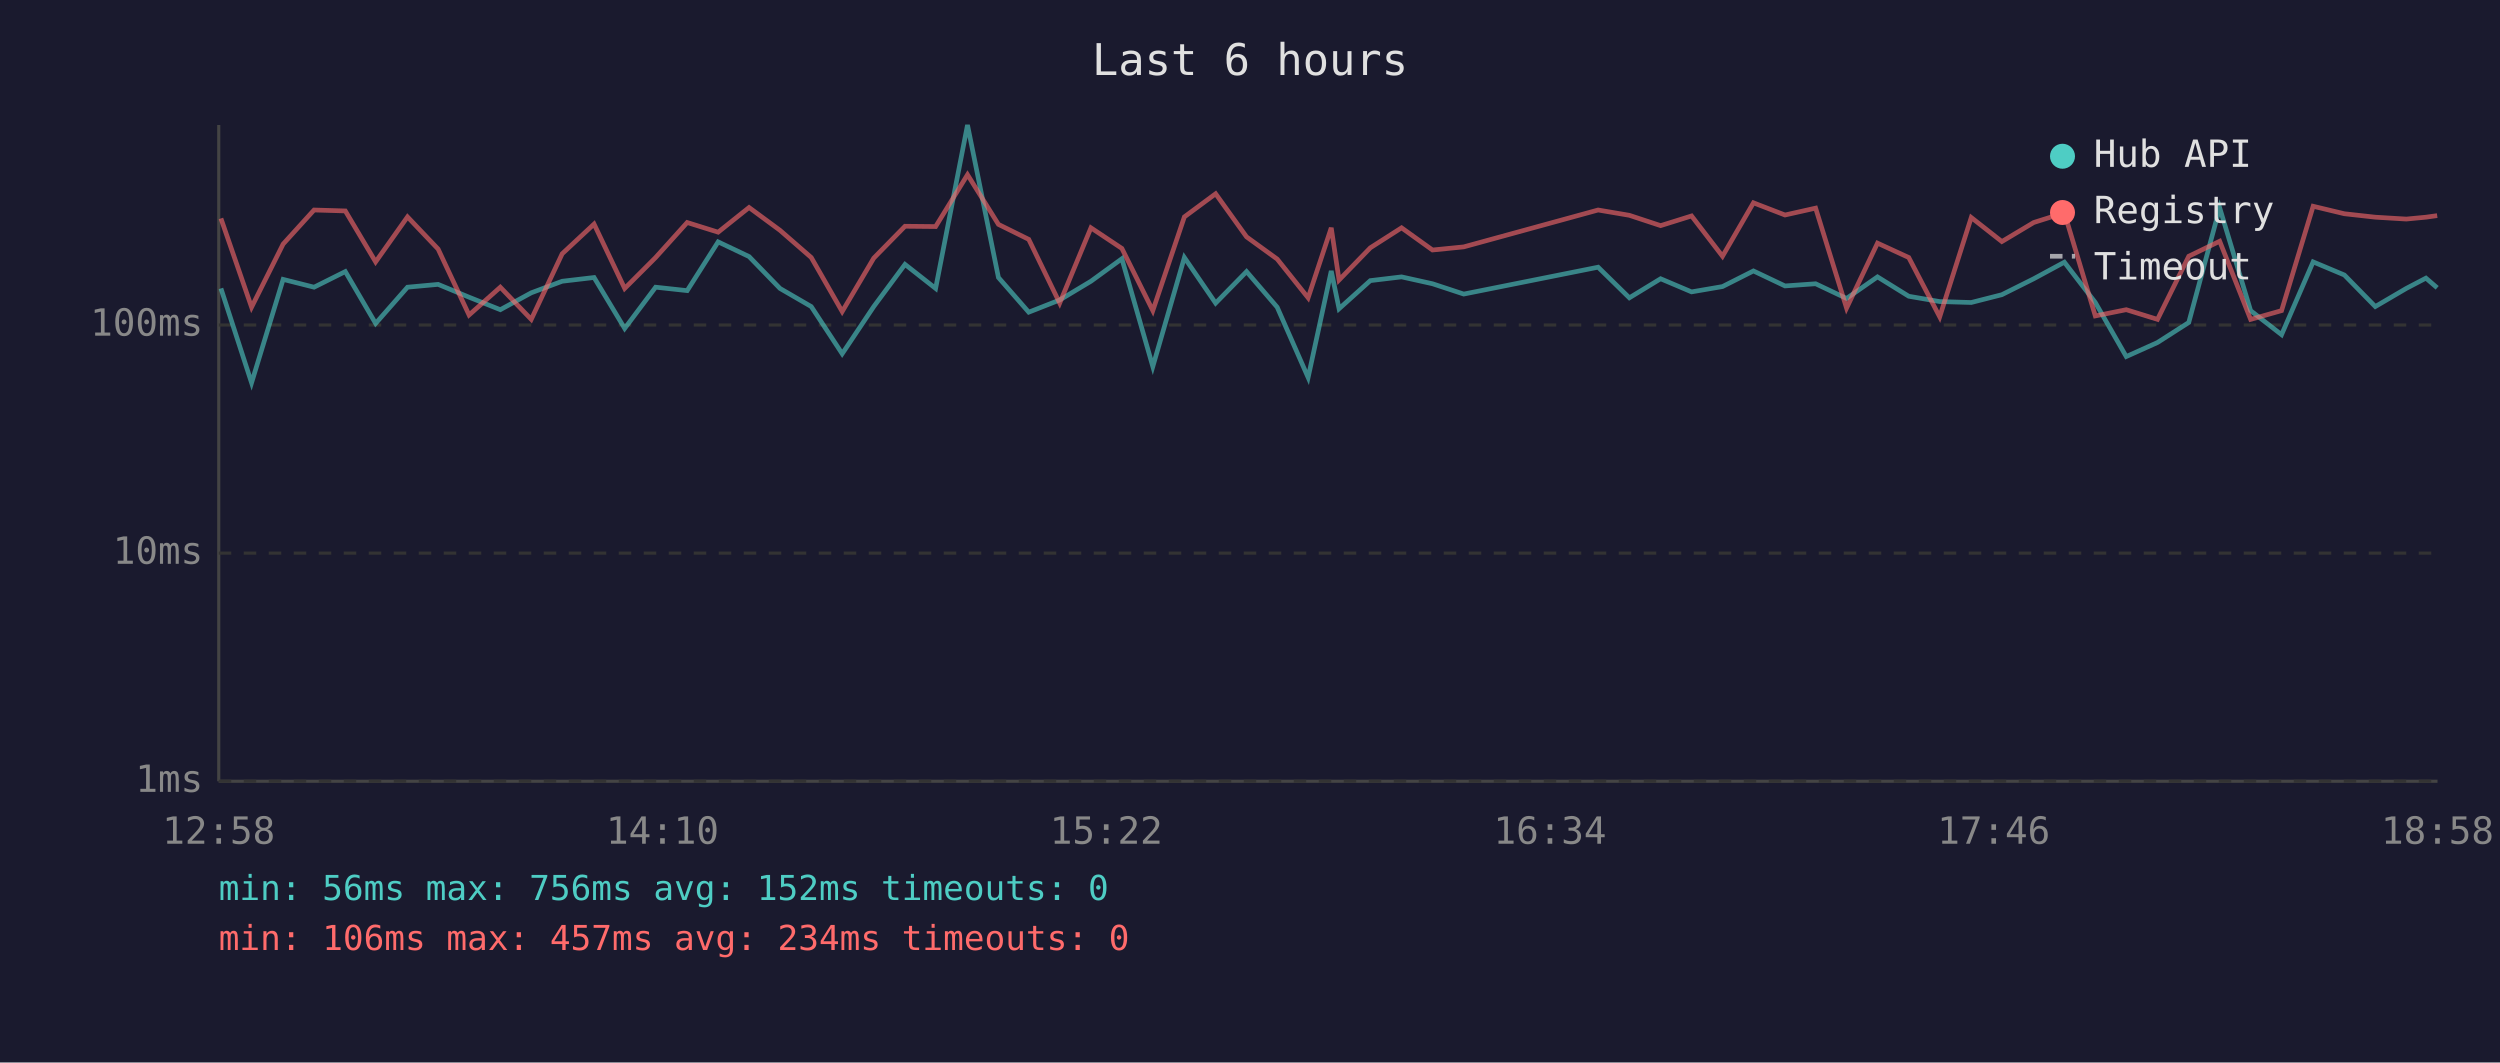
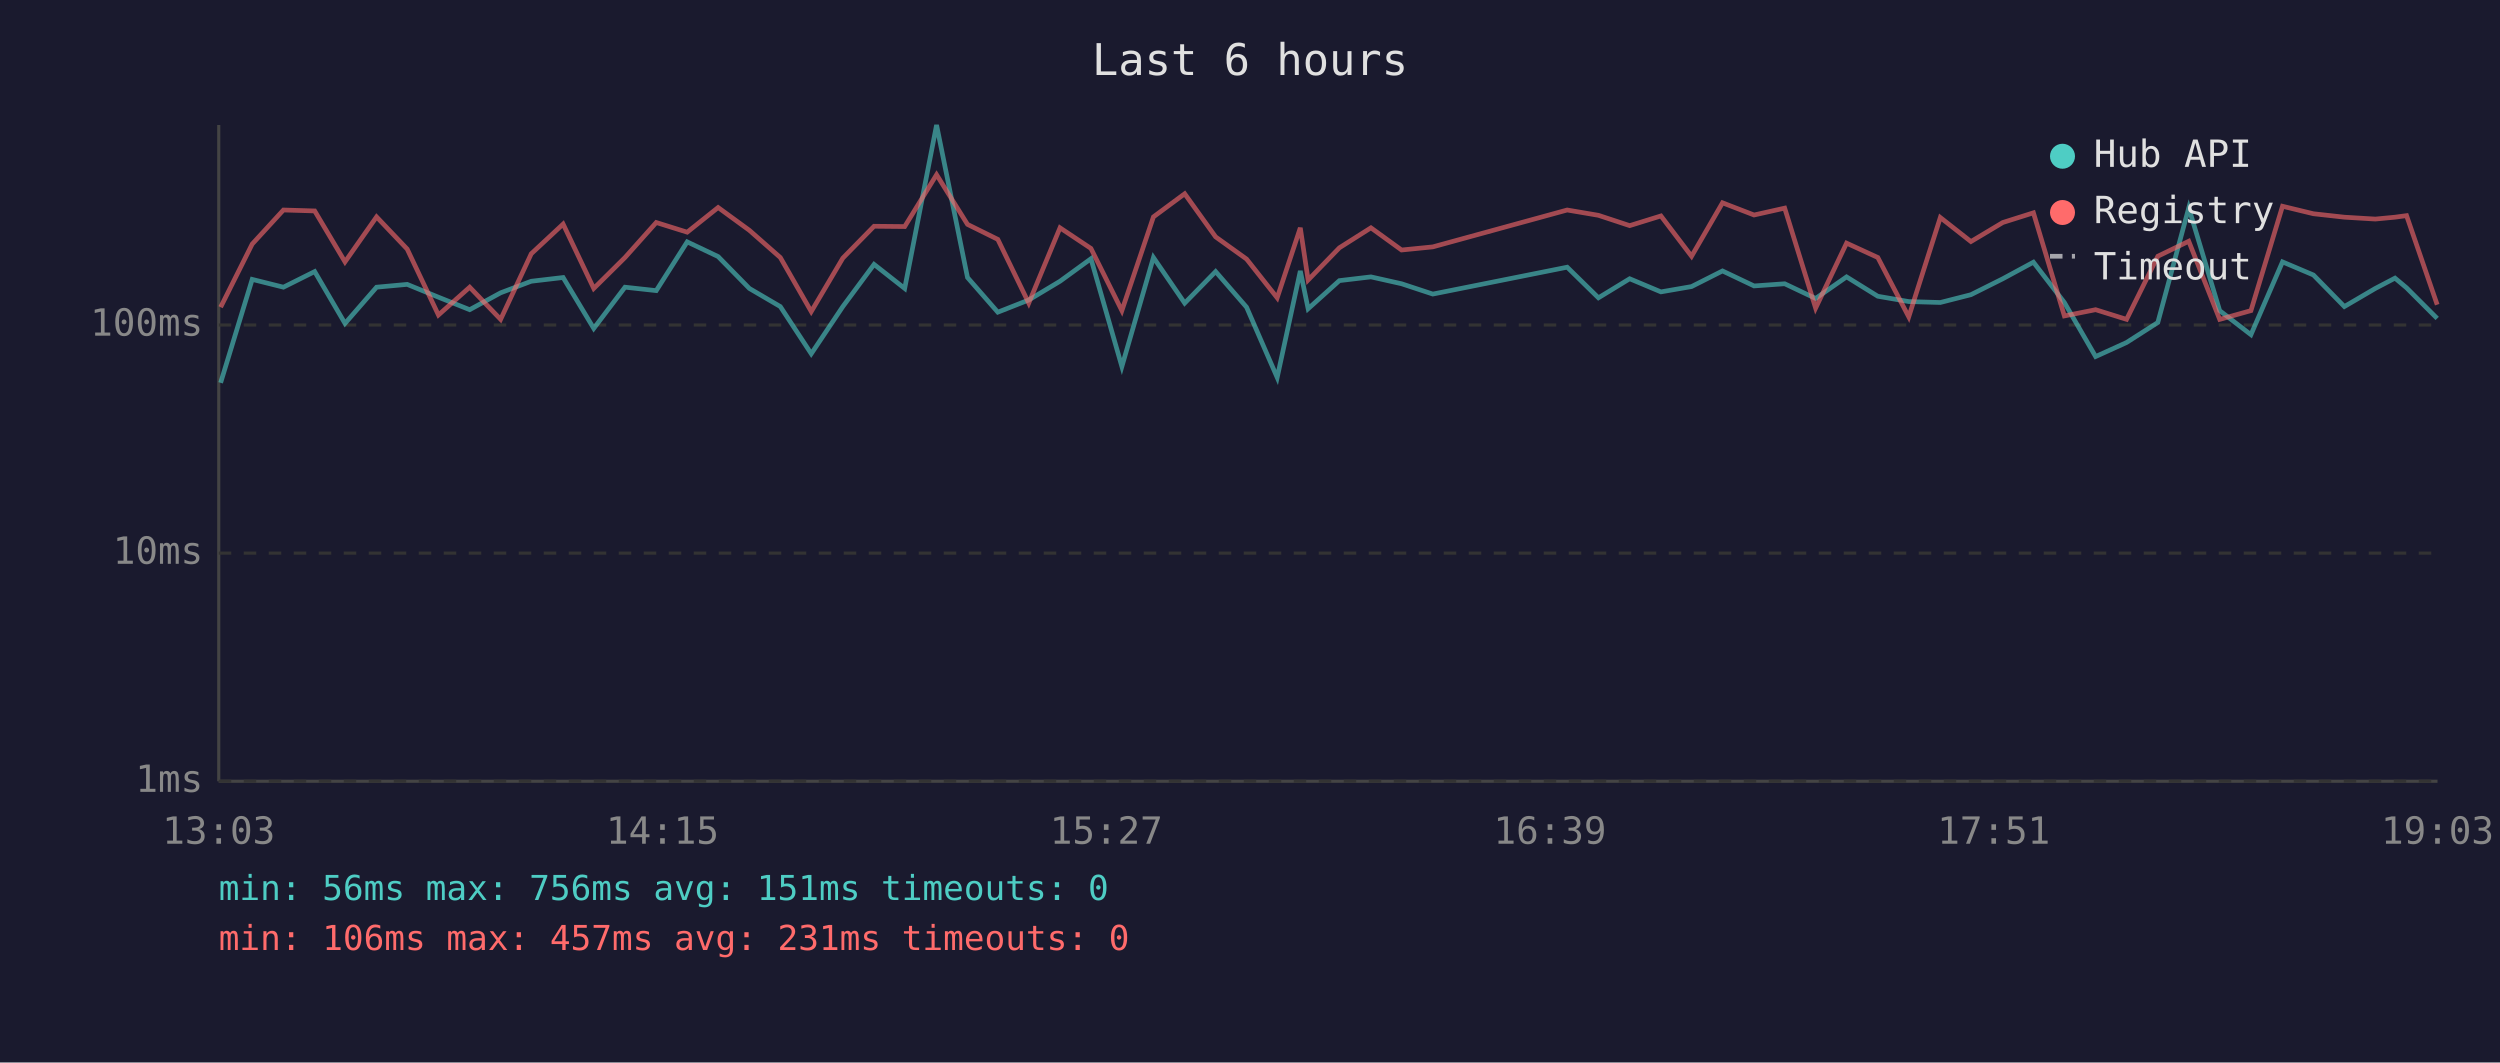
<svg xmlns="http://www.w3.org/2000/svg" viewBox="0 0 800 340" font-family="monospace" font-size="12">
  <rect width="800" height="340" fill="#1a1a2e" />
  <text x="400" y="24" fill="#e0e0e0" font-size="14" text-anchor="middle">Last 6 hours</text>
  <line x1="70" y1="40" x2="70" y2="250" stroke="#444" stroke-width="1" />
  <line x1="70" y1="250" x2="780" y2="250" stroke="#444" stroke-width="1" />
  <line x1="70" y1="250" x2="780" y2="250" stroke="#333" stroke-width="1" stroke-dasharray="4" />
  <text x="65" y="250" fill="#888" text-anchor="end" dominant-baseline="middle">1ms</text>
  <line x1="70" y1="177" x2="780" y2="177" stroke="#333" stroke-width="1" stroke-dasharray="4" />
  <text x="65" y="177" fill="#888" text-anchor="end" dominant-baseline="middle">10ms</text>
  <line x1="70" y1="104" x2="780" y2="104" stroke="#333" stroke-width="1" stroke-dasharray="4" />
  <text x="65" y="104" fill="#888" text-anchor="end" dominant-baseline="middle">100ms</text>
-   <text x="70" y="270" fill="#888" text-anchor="middle">12:58</text>
-   <text x="212" y="270" fill="#888" text-anchor="middle">14:10</text>
-   <text x="354" y="270" fill="#888" text-anchor="middle">15:22</text>
-   <text x="496" y="270" fill="#888" text-anchor="middle">16:34</text>
-   <text x="638" y="270" fill="#888" text-anchor="middle">17:46</text>
-   <text x="780" y="270" fill="#888" text-anchor="middle">18:58</text>
-   <polyline points="70.7,92.3 80.5,122.5 90.6,89.4 100.5,91.9 110.5,86.9 120.2,103.5 130.4,91.9 140.2,91.0 150.1,95.1 160.1,99.1 170.0,93.7 179.9,90.0 190.1,88.8 199.9,105.1 209.8,91.9 219.9,93.0 229.8,77.4 239.7,82.1 249.6,92.3 259.6,98.1 269.5,113.2 279.6,98.1 289.6,84.6 299.4,92.3 309.6,40.0 319.5,88.8 329.2,99.9 339.1,96.0 349.1,90.0 359.0,82.8 368.9,117.3 379.0,82.4 389.0,97.0 398.9,86.9 408.7,98.3 418.6,120.8 426.0,86.7 428.5,98.8 438.5,89.8 448.5,88.6 458.4,90.8 468.4,94.1 511.4,85.5 521.4,95.3 531.4,89.2 541.3,93.4 551.2,91.7 561.1,86.7 571.2,91.5 581.0,90.8 590.9,95.5 600.8,88.6 610.8,94.8 620.7,96.5 630.8,96.8 640.6,94.3 650.8,89.2 660.6,83.9 670.5,96.8 680.4,114.1 690.4,109.6 700.4,103.2 710.3,66.5 720.2,99.4 730.1,107.1 740.2,83.8 750.2,88.0 760.1,98.1 770.0,92.3 776.3,89.0 779.9,92.1" fill="none" stroke="#4ecdc4" stroke-width="1.5" opacity="0.6" />
-   <polyline points="70.7,69.9 80.5,98.3 90.6,78.1 100.5,67.2 110.5,67.5 120.2,83.8 130.4,69.4 140.2,79.7 150.1,100.8 160.1,91.9 170.0,102.2 179.9,81.2 190.1,71.7 199.9,92.3 209.8,82.4 219.9,71.2 229.8,74.3 239.7,66.4 249.6,73.7 259.6,82.4 269.5,99.7 279.6,82.6 289.6,72.4 299.4,72.5 309.6,55.9 319.5,71.8 329.2,76.6 339.1,97.0 349.1,72.9 359.0,79.5 368.9,99.4 379.0,69.4 389.0,62.0 398.9,75.8 408.7,82.9 418.6,95.3 426.0,72.9 428.5,89.6 438.5,79.3 448.5,72.9 458.4,80.0 468.4,79.0 511.4,67.2 521.4,68.9 531.4,72.2 541.3,69.1 551.2,82.0 561.1,64.9 571.2,68.8 581.0,66.6 590.9,98.6 600.8,77.8 610.8,82.4 620.7,101.4 630.8,69.6 640.6,77.3 650.8,71.2 660.6,68.1 670.5,101.1 680.4,99.1 690.4,102.2 700.4,82.0 710.3,77.2 720.2,102.2 730.1,99.4 740.2,66.0 750.2,68.4 760.1,69.5 770.0,70.1 776.3,69.5 779.9,69.0" fill="none" stroke="#ff6b6b" stroke-width="1.5" opacity="0.6" />
+   <text x="70" y="270" fill="#888" text-anchor="middle">13:03</text>
+   <text x="212" y="270" fill="#888" text-anchor="middle">14:15</text>
+   <text x="354" y="270" fill="#888" text-anchor="middle">15:27</text>
+   <text x="496" y="270" fill="#888" text-anchor="middle">16:39</text>
+   <text x="638" y="270" fill="#888" text-anchor="middle">17:51</text>
+   <text x="780" y="270" fill="#888" text-anchor="middle">19:03</text>
+   <polyline points="70.6,122.5 80.7,89.4 90.7,91.9 100.7,86.9 110.4,103.5 120.5,91.9 130.3,91.0 140.3,95.1 150.3,99.1 160.2,93.7 170.0,90.0 180.2,88.8 190.0,105.1 200.0,91.9 210.0,93.0 219.9,77.4 229.8,82.1 239.8,92.3 249.7,98.1 259.6,113.2 269.7,98.1 279.7,84.6 289.5,92.3 299.7,40.0 309.6,88.8 319.3,99.9 329.2,96.0 339.2,90.0 349.1,82.8 359.0,117.3 369.1,82.4 379.1,97.0 389.0,86.9 398.9,98.3 408.7,120.8 416.1,86.7 418.6,98.8 428.6,89.8 438.7,88.6 448.5,90.8 458.5,94.1 501.5,85.5 511.5,95.3 521.5,89.2 531.5,93.4 541.3,91.7 551.2,86.7 561.3,91.5 571.1,90.8 581.0,95.5 590.9,88.6 600.9,94.8 610.8,96.5 620.9,96.8 630.7,94.3 640.9,89.2 650.7,83.9 660.6,96.8 670.6,114.1 680.5,109.6 690.5,103.2 700.4,66.5 710.3,99.4 720.3,107.1 730.4,83.8 740.3,88.0 750.2,98.1 760.1,92.3 766.4,89.0 770.1,92.1 779.9,101.9" fill="none" stroke="#4ecdc4" stroke-width="1.5" opacity="0.6" />
+   <polyline points="70.6,98.3 80.7,78.1 90.7,67.2 100.7,67.5 110.4,83.8 120.5,69.4 130.3,79.7 140.3,100.8 150.3,91.9 160.2,102.2 170.0,81.2 180.2,71.7 190.0,92.3 200.0,82.4 210.0,71.2 219.9,74.3 229.8,66.4 239.8,73.7 249.7,82.4 259.6,99.7 269.7,82.6 279.7,72.4 289.5,72.5 299.7,55.9 309.6,71.8 319.3,76.6 329.2,97.0 339.2,72.9 349.1,79.5 359.0,99.4 369.1,69.4 379.1,62.0 389.0,75.8 398.9,82.9 408.7,95.3 416.1,72.9 418.6,89.6 428.6,79.3 438.7,72.9 448.5,80.0 458.5,79.0 501.5,67.2 511.5,68.9 521.5,72.2 531.5,69.1 541.3,82.0 551.2,64.9 561.3,68.8 571.1,66.6 581.0,98.6 590.9,77.8 600.9,82.4 610.8,101.4 620.9,69.6 630.7,77.3 640.9,71.2 650.7,68.1 660.6,101.1 670.6,99.1 680.5,102.2 690.5,82.0 700.4,77.2 710.3,102.2 720.3,99.4 730.4,66.0 740.3,68.4 750.2,69.5 760.1,70.1 766.4,69.5 770.1,69.0 779.9,97.5" fill="none" stroke="#ff6b6b" stroke-width="1.5" opacity="0.6" />
  <circle cx="660" cy="50" r="4" fill="#4ecdc4" />
  <text x="670" y="50" fill="#e0e0e0" dominant-baseline="middle">Hub API</text>
  <circle cx="660" cy="68" r="4" fill="#ff6b6b" />
  <text x="670" y="68" fill="#e0e0e0" dominant-baseline="middle">Registry</text>
  <line x1="656" y1="82" x2="664" y2="82" stroke="#e0e0e0" stroke-width="1.5" stroke-dasharray="4,3" opacity="0.7" />
  <text x="670" y="86" fill="#e0e0e0" dominant-baseline="middle">Timeout</text>
-   <text x="70" y="288" fill="#4ecdc4" font-size="11">min: 56ms  max: 756ms  avg: 152ms  timeouts: 0</text>
-   <text x="70" y="304" fill="#ff6b6b" font-size="11">min: 106ms  max: 457ms  avg: 234ms  timeouts: 0</text>
+   <text x="70" y="288" fill="#4ecdc4" font-size="11">min: 56ms  max: 756ms  avg: 151ms  timeouts: 0</text>
+   <text x="70" y="304" fill="#ff6b6b" font-size="11">min: 106ms  max: 457ms  avg: 231ms  timeouts: 0</text>
</svg>
